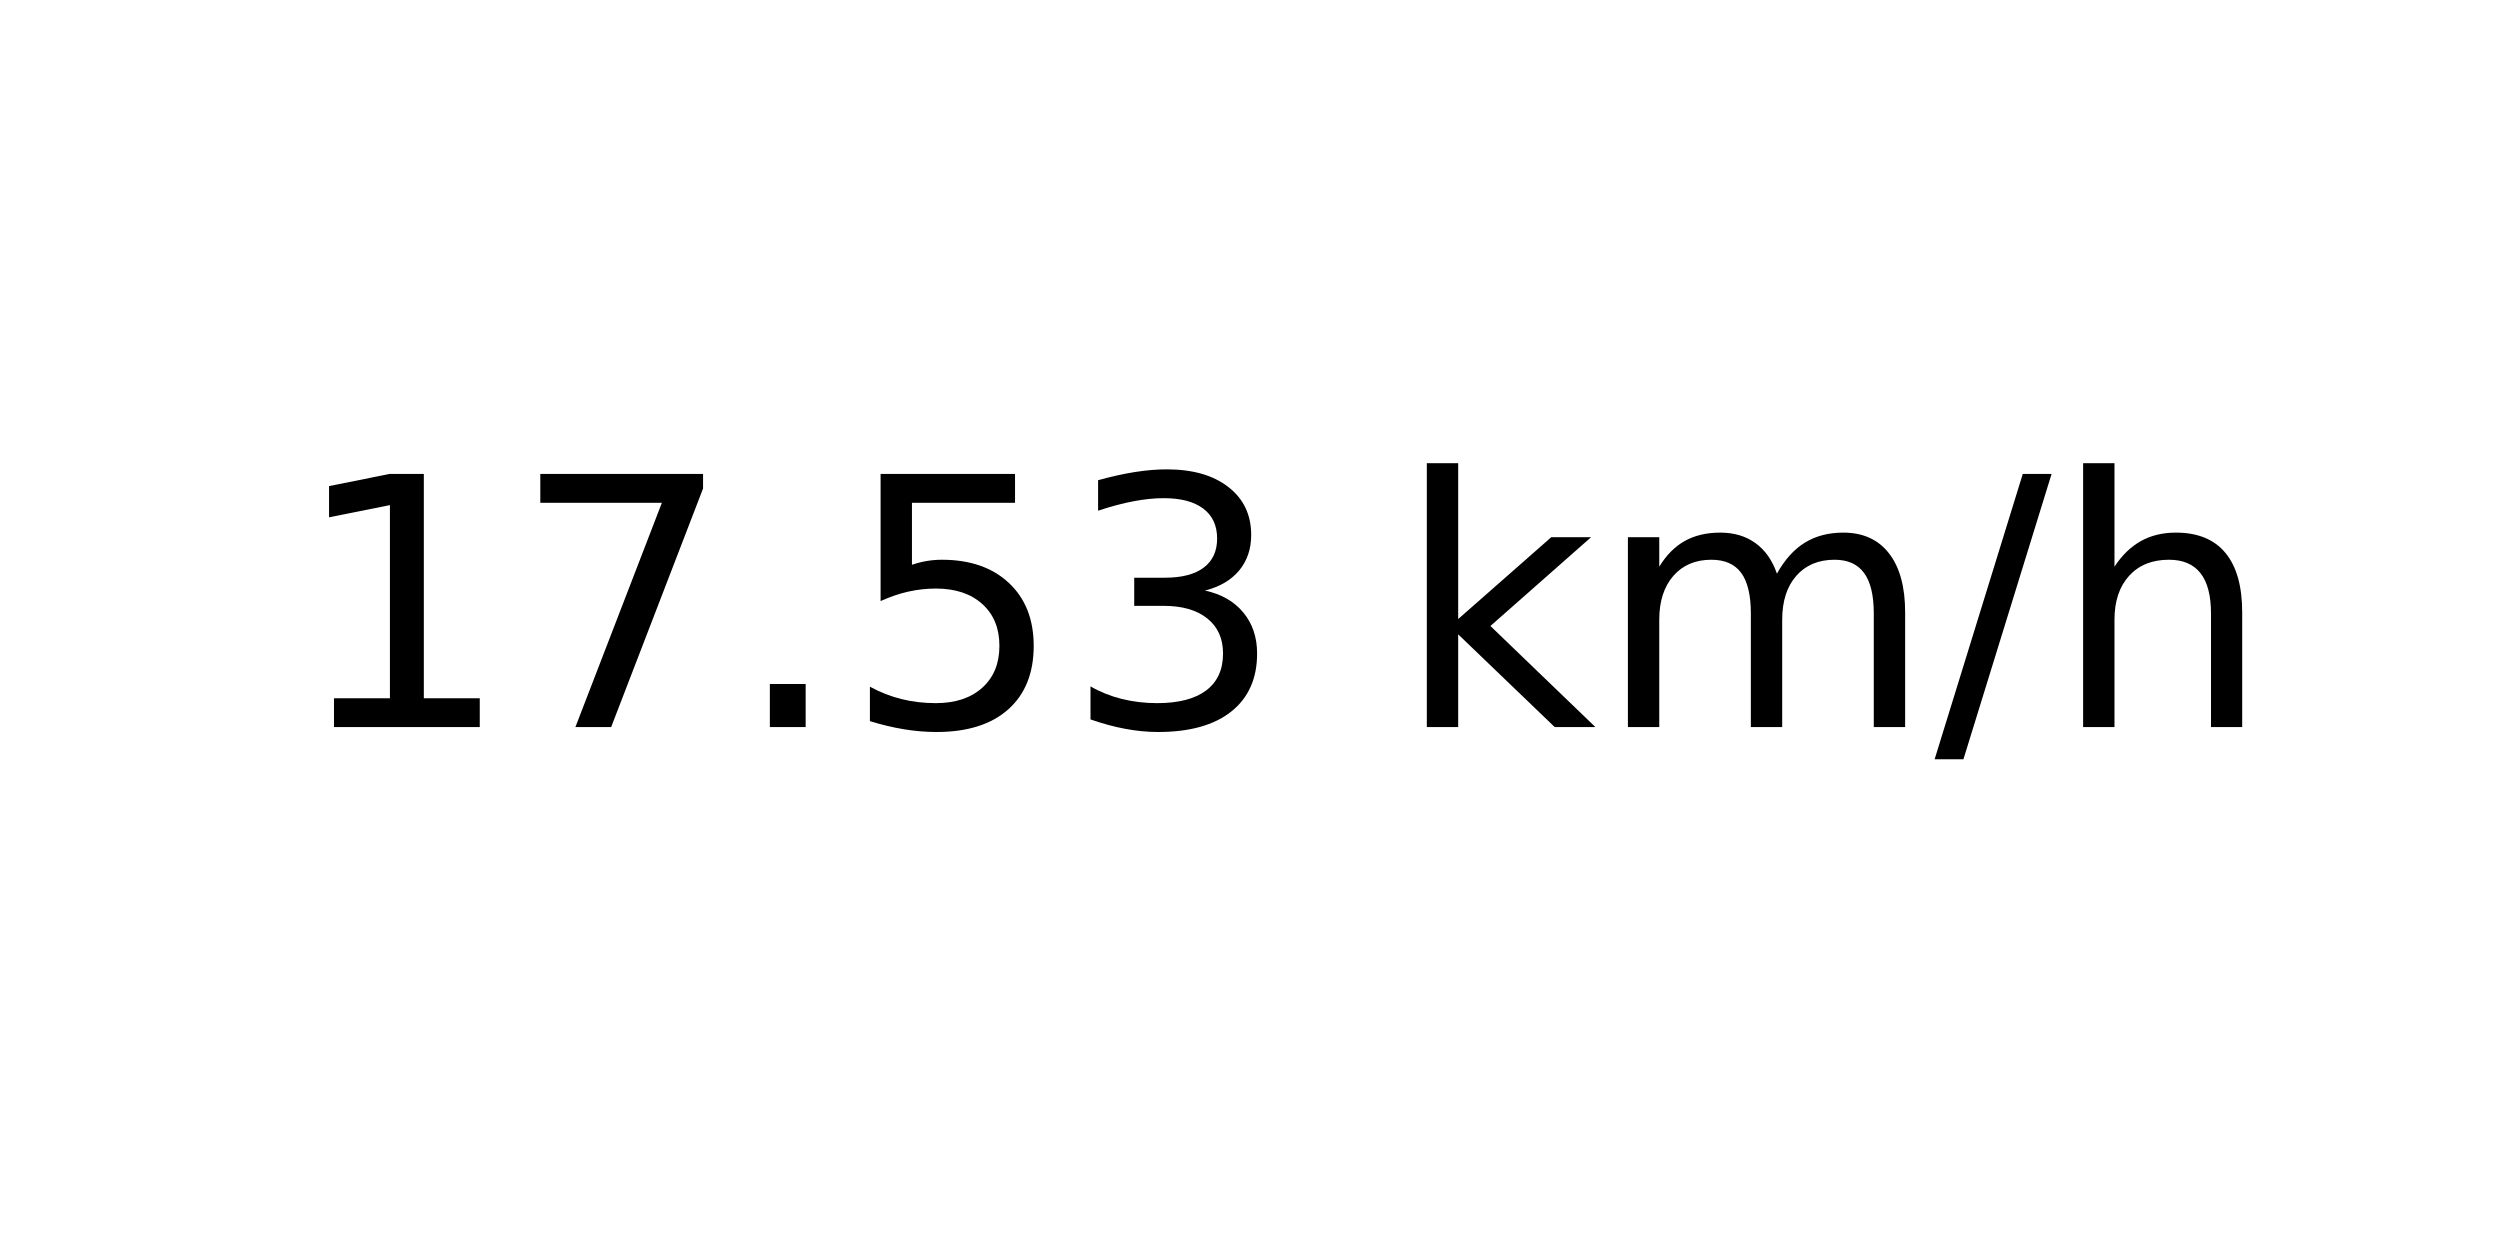
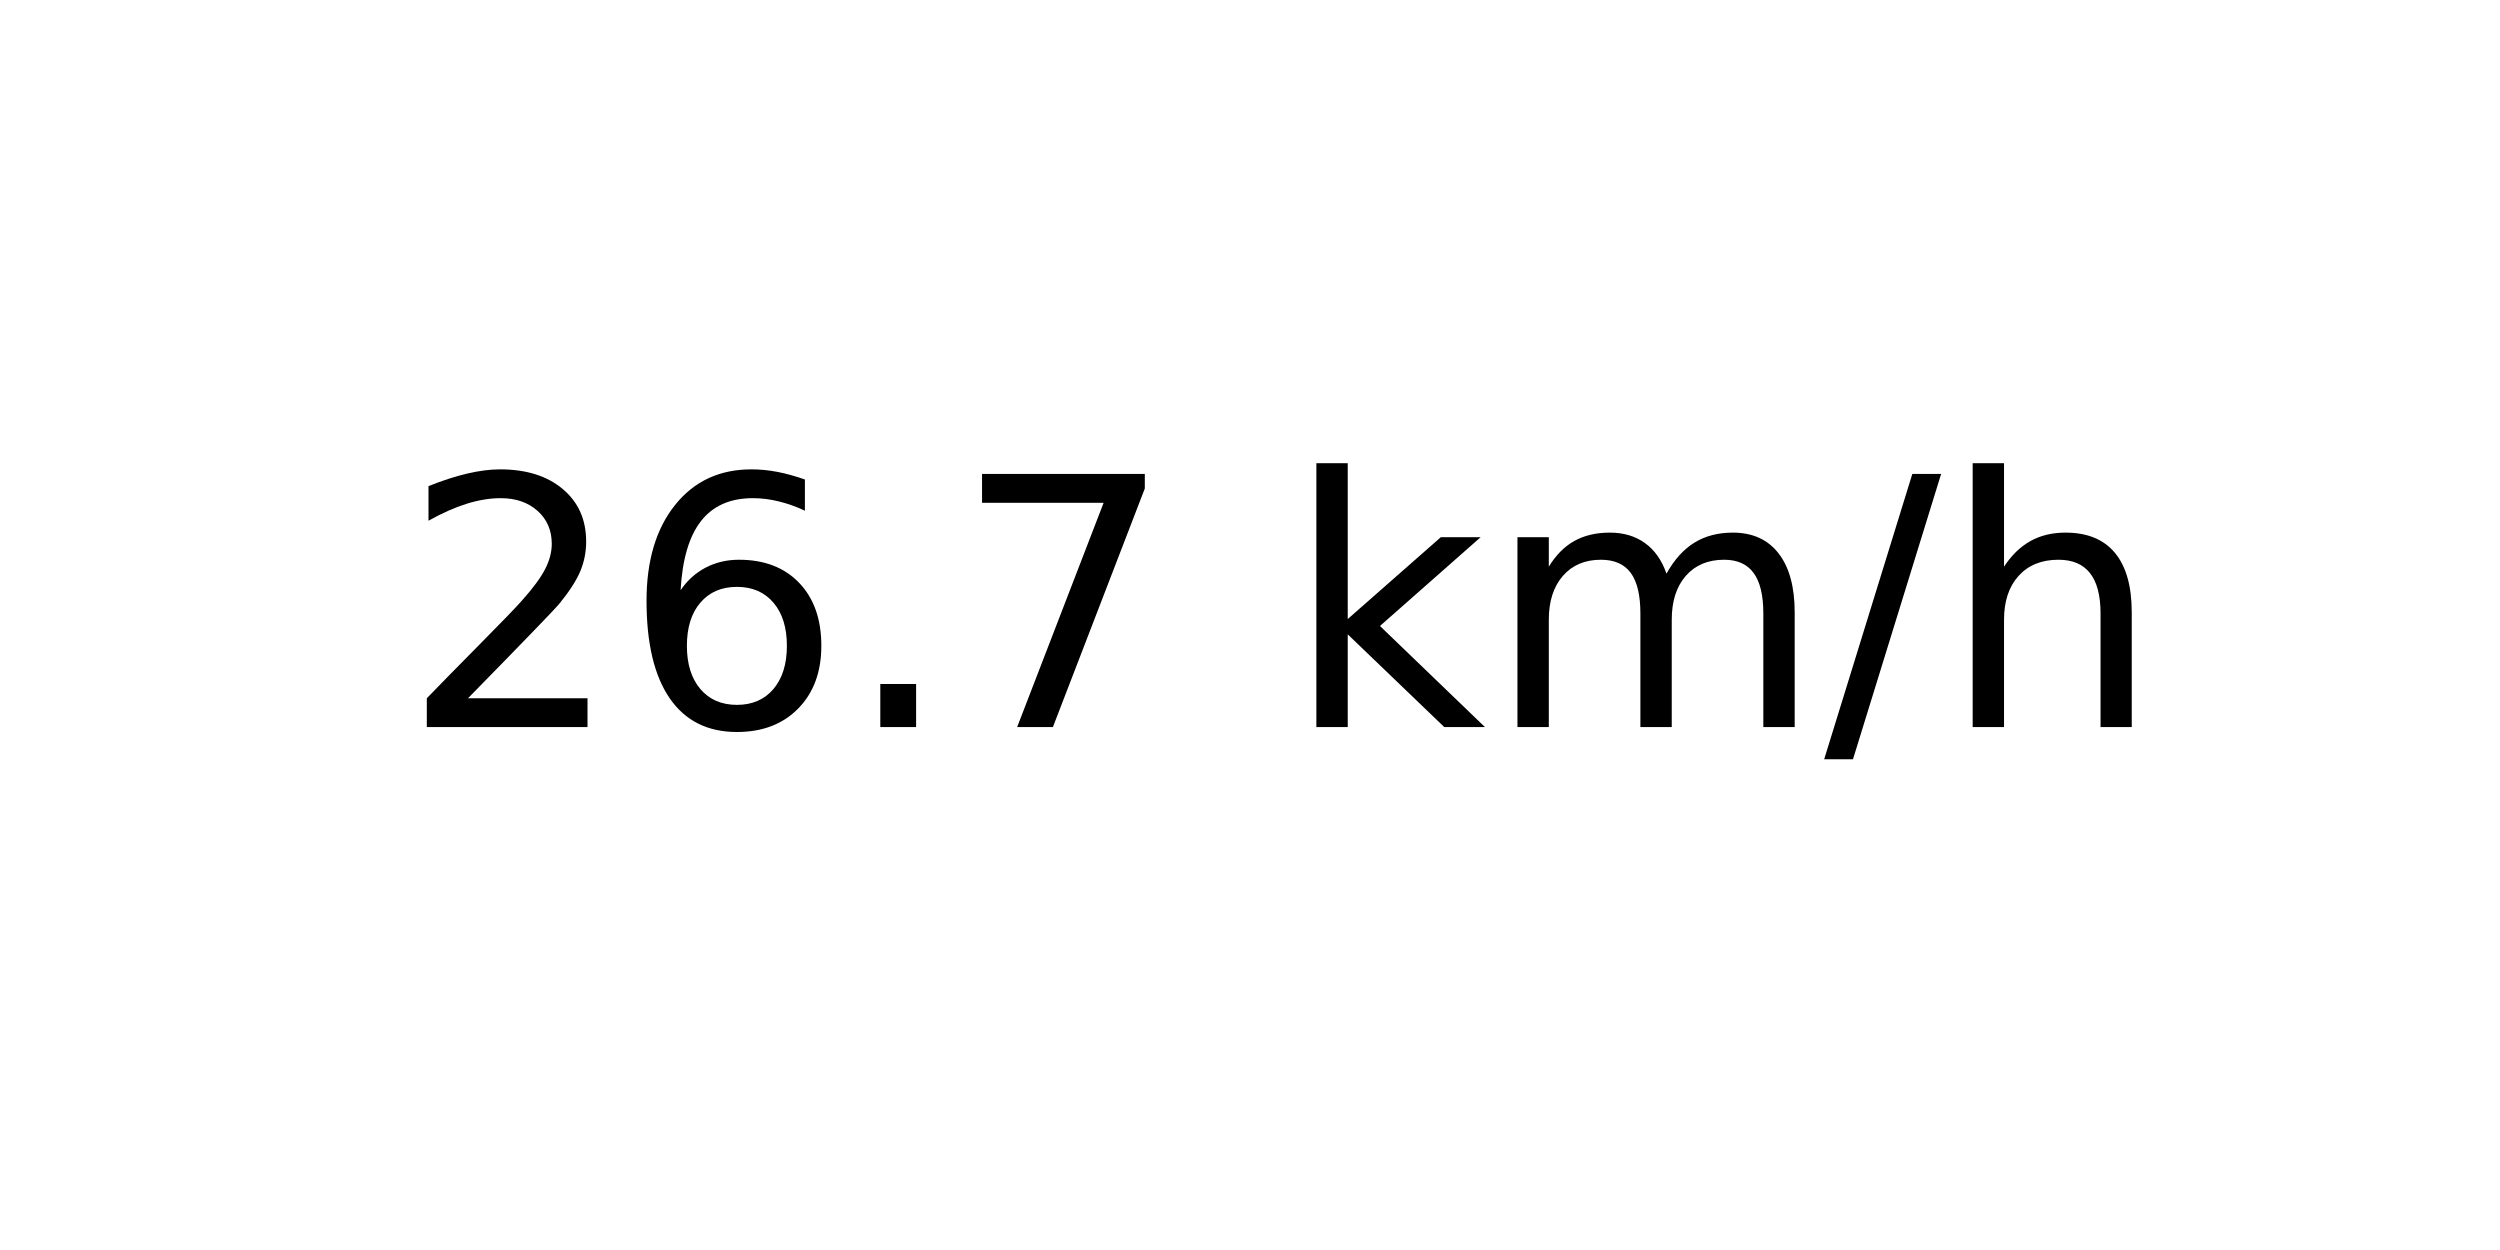
<svg xmlns="http://www.w3.org/2000/svg" xmlns:xlink="http://www.w3.org/1999/xlink" width="72pt" height="36pt" viewBox="0 0 72 36" version="1.1">
  <defs>
    <style type="text/css">*{stroke-linejoin: round; stroke-linecap: butt}</style>
  </defs>
  <g id="figure_1">
    <g id="axes_1">
      <g id="text_1">
-         <g transform="translate(8.378125 20.93937) scale(0.1 -0.1)">
+         <g transform="translate(11.55937 20.93937) scale(0.1 -0.1)">
          <defs>
-             <path id="DejaVuSans-31" d="M 794 531  L 1825 531  L 1825 4091  L 703 3866  L 703 4441  L 1819 4666  L 2450 4666  L 2450 531  L 3481 531  L 3481 0  L 794 0  L 794 531  z " transform="scale(0.015625)" />
+             <path id="DejaVuSans-32" d="M 1228 531  L 3431 531  L 3431 0  L 469 0  L 469 531  Q 828 903 1448 1529  Q 2069 2156 2228 2338  Q 2531 2678 2651 2914  Q 2772 3150 2772 3378  Q 2772 3750 2511 3984  Q 2250 4219 1831 4219  Q 1534 4219 1204 4116  Q 875 4013 500 3803  L 500 4441  Q 881 4594 1212 4672  Q 1544 4750 1819 4750  Q 2544 4750 2975 4387  Q 3406 4025 3406 3419  Q 3406 3131 3298 2873  Q 3191 2616 2906 2266  Q 2828 2175 2409 1742  Q 1991 1309 1228 531  z " transform="scale(0.015625)" />
+             <path id="DejaVuSans-36" d="M 2113 2584  Q 1688 2584 1439 2293  Q 1191 2003 1191 1497  Q 1191 994 1439 701  Q 1688 409 2113 409  Q 2538 409 2786 701  Q 3034 994 3034 1497  Q 3034 2003 2786 2293  Q 2538 2584 2113 2584  z M 3366 4563  L 3366 3988  Q 3128 4100 2886 4159  Q 2644 4219 2406 4219  Q 1781 4219 1451 3797  Q 1122 3375 1075 2522  Q 1259 2794 1537 2939  Q 1816 3084 2150 3084  Q 2853 3084 3261 2657  Q 3669 2231 3669 1497  Q 3669 778 3244 343  Q 2819 -91 2113 -91  Q 1303 -91 875 529  Q 447 1150 447 2328  Q 447 3434 972 4092  Q 1497 4750 2381 4750  Q 2619 4750 2861 4703  Q 3103 4656 3366 4563  z " transform="scale(0.015625)" />
+             <path id="DejaVuSans-2e" d="M 684 794  L 1344 794  L 1344 0  L 684 0  L 684 794  z " transform="scale(0.015625)" />
            <path id="DejaVuSans-37" d="M 525 4666  L 3525 4666  L 3525 4397  L 1831 0  L 1172 0  L 2766 4134  L 525 4134  L 525 4666  z " transform="scale(0.015625)" />
-             <path id="DejaVuSans-2e" d="M 684 794  L 1344 794  L 1344 0  L 684 0  L 684 794  z " transform="scale(0.015625)" />
-             <path id="DejaVuSans-35" d="M 691 4666  L 3169 4666  L 3169 4134  L 1269 4134  L 1269 2991  Q 1406 3038 1543 3061  Q 1681 3084 1819 3084  Q 2600 3084 3056 2656  Q 3513 2228 3513 1497  Q 3513 744 3044 326  Q 2575 -91 1722 -91  Q 1428 -91 1123 -41  Q 819 9 494 109  L 494 744  Q 775 591 1075 516  Q 1375 441 1709 441  Q 2250 441 2565 725  Q 2881 1009 2881 1497  Q 2881 1984 2565 2268  Q 2250 2553 1709 2553  Q 1456 2553 1204 2497  Q 953 2441 691 2322  L 691 4666  z " transform="scale(0.015625)" />
-             <path id="DejaVuSans-33" d="M 2597 2516  Q 3050 2419 3304 2112  Q 3559 1806 3559 1356  Q 3559 666 3084 287  Q 2609 -91 1734 -91  Q 1441 -91 1130 -33  Q 819 25 488 141  L 488 750  Q 750 597 1062 519  Q 1375 441 1716 441  Q 2309 441 2620 675  Q 2931 909 2931 1356  Q 2931 1769 2642 2001  Q 2353 2234 1838 2234  L 1294 2234  L 1294 2753  L 1863 2753  Q 2328 2753 2575 2939  Q 2822 3125 2822 3475  Q 2822 3834 2567 4026  Q 2313 4219 1838 4219  Q 1578 4219 1281 4162  Q 984 4106 628 3988  L 628 4550  Q 988 4650 1302 4700  Q 1616 4750 1894 4750  Q 2613 4750 3031 4423  Q 3450 4097 3450 3541  Q 3450 3153 3228 2886  Q 3006 2619 2597 2516  z " transform="scale(0.015625)" />
            <path id="DejaVuSans-20" transform="scale(0.015625)" />
            <path id="DejaVuSans-6b" d="M 581 4863  L 1159 4863  L 1159 1991  L 2875 3500  L 3609 3500  L 1753 1863  L 3688 0  L 2938 0  L 1159 1709  L 1159 0  L 581 0  L 581 4863  z " transform="scale(0.015625)" />
            <path id="DejaVuSans-6d" d="M 3328 2828  Q 3544 3216 3844 3400  Q 4144 3584 4550 3584  Q 5097 3584 5394 3201  Q 5691 2819 5691 2113  L 5691 0  L 5113 0  L 5113 2094  Q 5113 2597 4934 2840  Q 4756 3084 4391 3084  Q 3944 3084 3684 2787  Q 3425 2491 3425 1978  L 3425 0  L 2847 0  L 2847 2094  Q 2847 2600 2669 2842  Q 2491 3084 2119 3084  Q 1678 3084 1418 2786  Q 1159 2488 1159 1978  L 1159 0  L 581 0  L 581 3500  L 1159 3500  L 1159 2956  Q 1356 3278 1631 3431  Q 1906 3584 2284 3584  Q 2666 3584 2933 3390  Q 3200 3197 3328 2828  z " transform="scale(0.015625)" />
            <path id="DejaVuSans-2f" d="M 1625 4666  L 2156 4666  L 531 -594  L 0 -594  L 1625 4666  z " transform="scale(0.015625)" />
            <path id="DejaVuSans-68" d="M 3513 2113  L 3513 0  L 2938 0  L 2938 2094  Q 2938 2591 2744 2837  Q 2550 3084 2163 3084  Q 1697 3084 1428 2787  Q 1159 2491 1159 1978  L 1159 0  L 581 0  L 581 4863  L 1159 4863  L 1159 2956  Q 1366 3272 1645 3428  Q 1925 3584 2291 3584  Q 2894 3584 3203 3211  Q 3513 2838 3513 2113  z " transform="scale(0.015625)" />
          </defs>
-           <use xlink:href="#DejaVuSans-31" />
-           <use xlink:href="#DejaVuSans-37" x="63.623" />
+           <use xlink:href="#DejaVuSans-32" />
+           <use xlink:href="#DejaVuSans-36" x="63.623" />
          <use xlink:href="#DejaVuSans-2e" x="127.246" />
-           <use xlink:href="#DejaVuSans-35" x="159.033" />
-           <use xlink:href="#DejaVuSans-33" x="222.656" />
-           <use xlink:href="#DejaVuSans-20" x="286.279" />
-           <use xlink:href="#DejaVuSans-6b" x="318.066" />
-           <use xlink:href="#DejaVuSans-6d" x="375.977" />
-           <use xlink:href="#DejaVuSans-2f" x="473.389" />
-           <use xlink:href="#DejaVuSans-68" x="507.08" />
+           <use xlink:href="#DejaVuSans-37" x="159.033" />
+           <use xlink:href="#DejaVuSans-20" x="222.656" />
+           <use xlink:href="#DejaVuSans-6b" x="254.443" />
+           <use xlink:href="#DejaVuSans-6d" x="312.354" />
+           <use xlink:href="#DejaVuSans-2f" x="409.766" />
+           <use xlink:href="#DejaVuSans-68" x="443.457" />
        </g>
      </g>
    </g>
  </g>
</svg>
